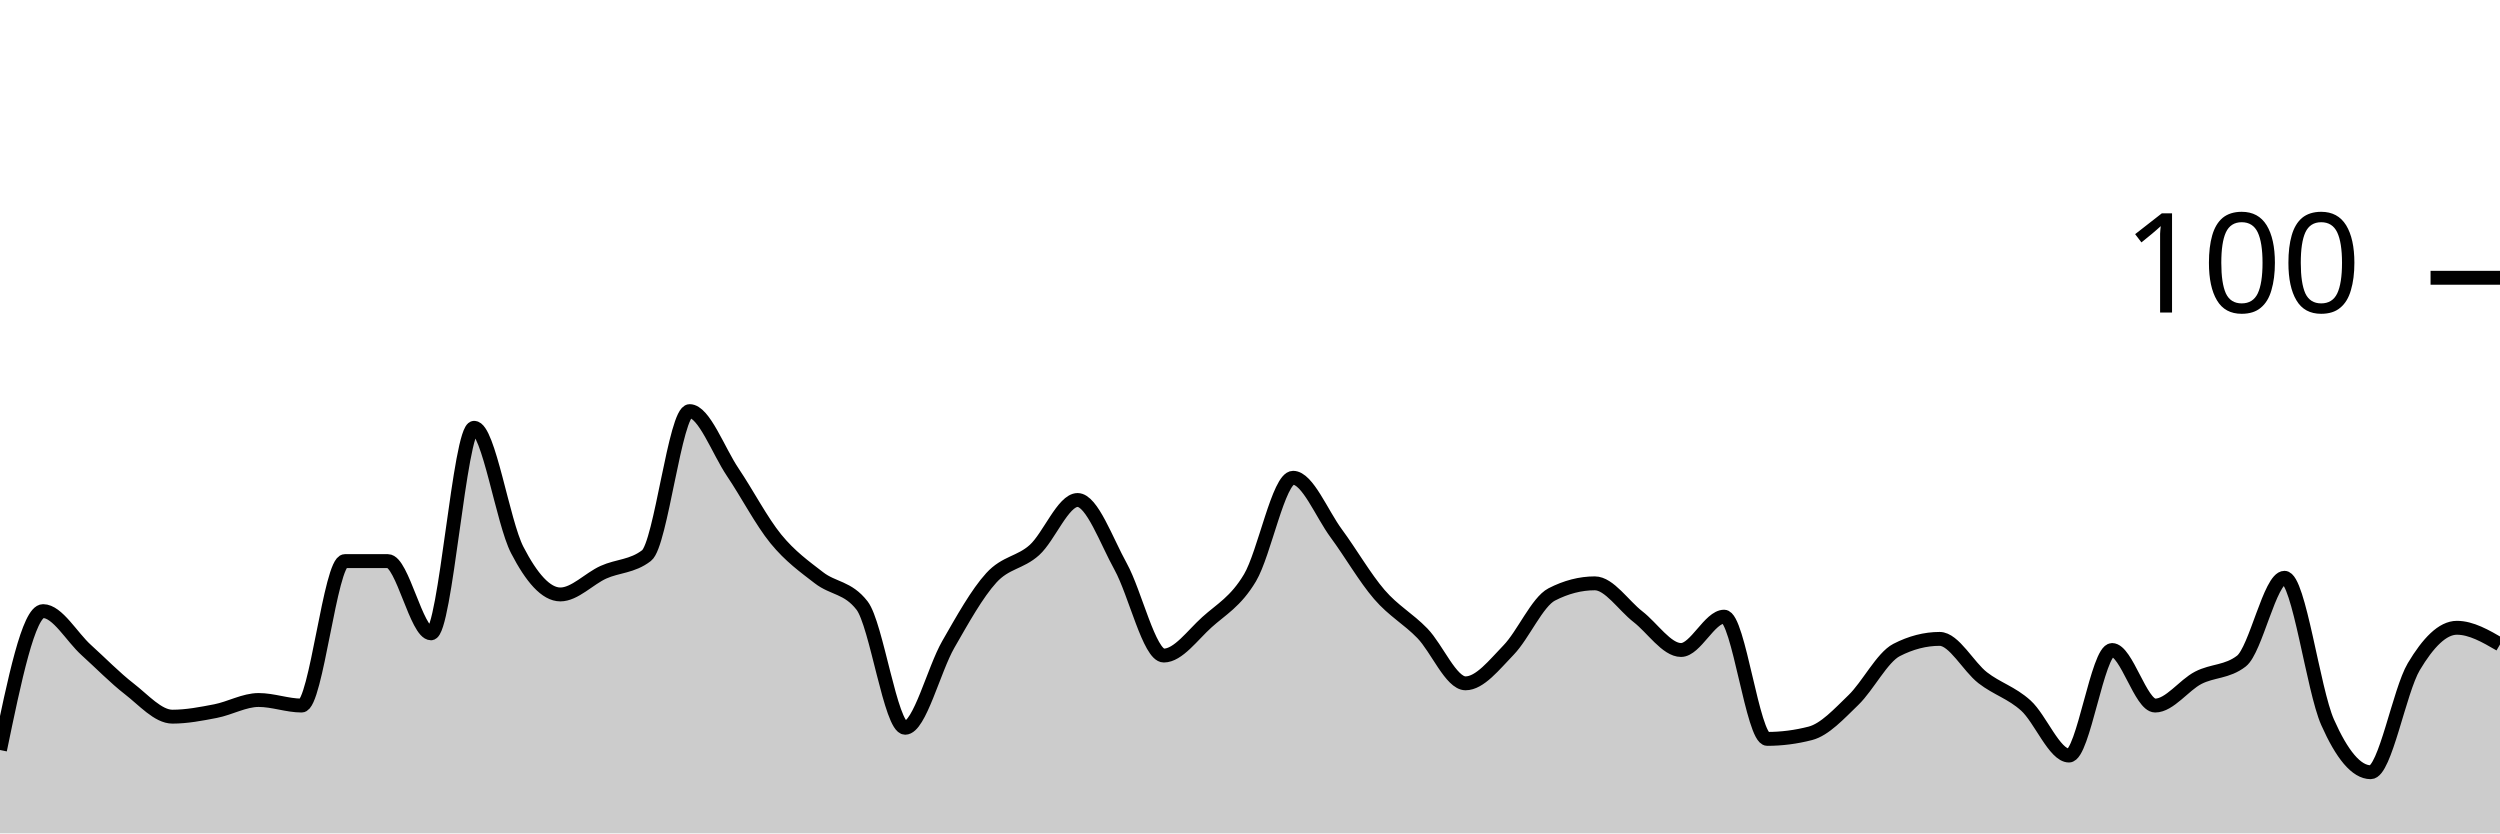
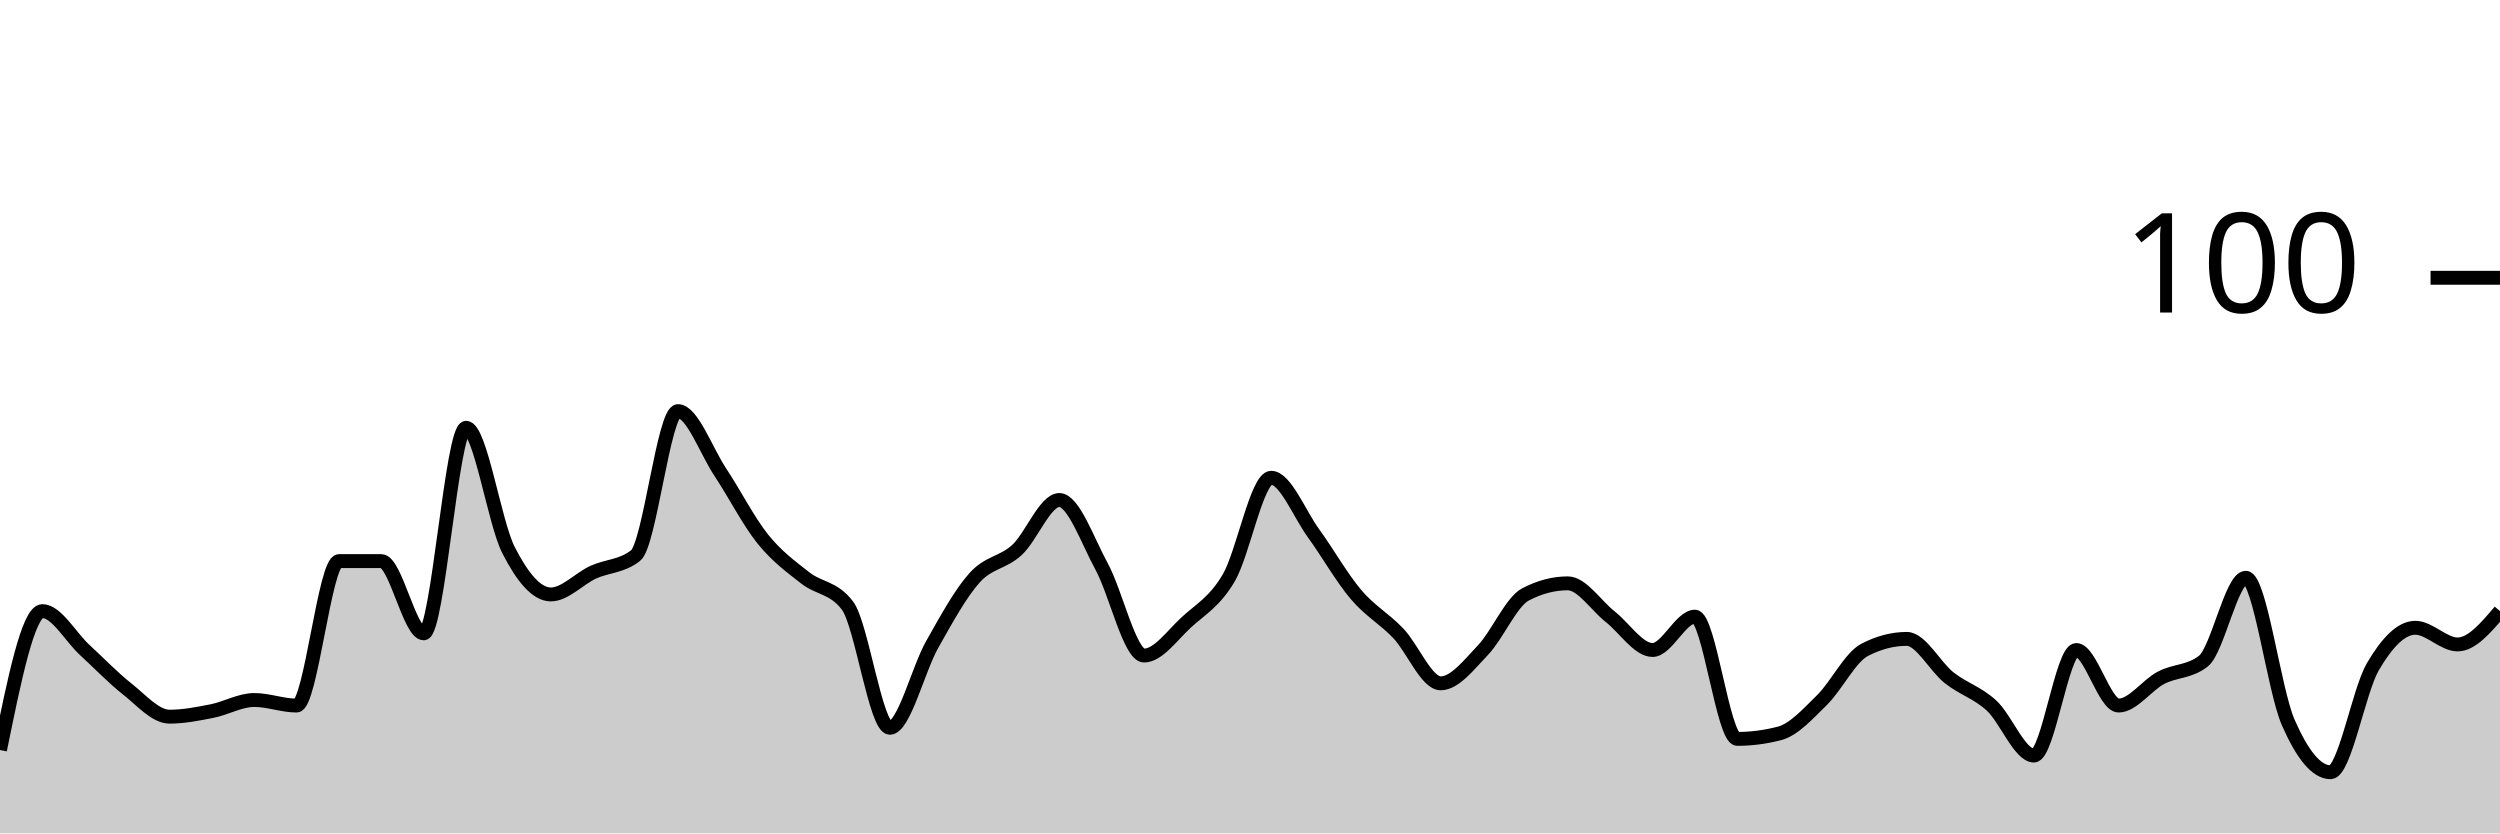
<svg xmlns="http://www.w3.org/2000/svg" viewBox="0 0 180 60">
  <g transform="translate(0,20)">
-     <path class="area" fill="rgba(0, 0, 0, 0.2)" d="M0,34C1.034,29,2.069,24,3.103,24C4.138,24,5.172,25.867,6.207,26.8C7.241,27.733,8.276,28.8,9.31,29.6C10.345,30.4,11.379,31.6,12.414,31.6C13.448,31.6,14.483,31.4,15.517,31.2C16.552,31,17.586,30.4,18.621,30.4C19.655,30.4,20.69,30.8,21.724,30.8C22.759,30.8,23.793,20.4,24.828,20.4C25.862,20.4,26.897,20.4,27.931,20.4C28.966,20.4,30,25.6,31.034,25.6C32.069,25.6,33.103,10.8,34.138,10.8C35.172,10.8,36.207,17.6,37.241,19.6C38.276,21.6,39.31,22.8,40.345,22.8C41.379,22.8,42.414,21.667,43.448,21.2C44.483,20.733,45.517,20.8,46.552,20C47.586,19.2,48.621,9.6,49.655,9.6C50.69,9.6,51.724,12.467,52.759,14C53.793,15.533,54.828,17.533,55.862,18.8C56.897,20.067,57.931,20.8,58.966,21.6C60,22.4,61.034,22.267,62.069,23.6C63.103,24.933,64.138,32.4,65.172,32.4C66.207,32.4,67.241,28.2,68.276,26.4C69.31,24.6,70.345,22.733,71.379,21.6C72.414,20.467,73.448,20.533,74.483,19.6C75.517,18.667,76.552,16,77.586,16C78.621,16,79.655,18.933,80.69,20.8C81.724,22.667,82.759,27.2,83.793,27.2C84.828,27.2,85.862,25.733,86.897,24.8C87.931,23.867,88.966,23.333,90,21.6C91.034,19.867,92.069,14.4,93.103,14.4C94.138,14.4,95.172,17,96.207,18.4C97.241,19.8,98.276,21.6,99.31,22.8C100.345,24,101.379,24.533,102.414,25.6C103.448,26.667,104.483,29.2,105.517,29.2C106.552,29.2,107.586,27.867,108.621,26.8C109.655,25.733,110.69,23.333,111.724,22.8C112.759,22.267,113.793,22,114.828,22C115.862,22,116.897,23.6,117.931,24.4C118.966,25.2,120,26.8,121.034,26.8C122.069,26.8,123.103,24.4,124.138,24.4C125.172,24.4,126.207,33.2,127.241,33.2C128.276,33.2,129.31,33.067,130.345,32.8C131.379,32.533,132.414,31.4,133.448,30.4C134.483,29.4,135.517,27.333,136.552,26.8C137.586,26.267,138.621,26,139.655,26C140.69,26,141.724,28,142.759,28.8C143.793,29.6,144.828,29.867,145.862,30.8C146.897,31.733,147.931,34.4,148.966,34.4C150,34.4,151.034,26.8,152.069,26.8C153.103,26.8,154.138,30.8,155.172,30.8C156.207,30.8,157.241,29.333,158.276,28.8C159.31,28.267,160.345,28.4,161.379,27.6C162.414,26.8,163.448,21.6,164.483,21.6C165.517,21.6,166.552,29.667,167.586,32C168.621,34.333,169.655,35.6,170.69,35.6C171.724,35.6,172.759,29.733,173.793,28C174.828,26.267,175.862,25.2,176.897,25.2C177.931,25.2,178.966,25.8,180,26.4L180,40C178.966,40,177.931,40,176.897,40C175.862,40,174.828,40,173.793,40C172.759,40,171.724,40,170.69,40C169.655,40,168.621,40,167.586,40C166.552,40,165.517,40,164.483,40C163.448,40,162.414,40,161.379,40C160.345,40,159.31,40,158.276,40C157.241,40,156.207,40,155.172,40C154.138,40,153.103,40,152.069,40C151.034,40,150,40,148.966,40C147.931,40,146.897,40,145.862,40C144.828,40,143.793,40,142.759,40C141.724,40,140.69,40,139.655,40C138.621,40,137.586,40,136.552,40C135.517,40,134.483,40,133.448,40C132.414,40,131.379,40,130.345,40C129.31,40,128.276,40,127.241,40C126.207,40,125.172,40,124.138,40C123.103,40,122.069,40,121.034,40C120,40,118.966,40,117.931,40C116.897,40,115.862,40,114.828,40C113.793,40,112.759,40,111.724,40C110.69,40,109.655,40,108.621,40C107.586,40,106.552,40,105.517,40C104.483,40,103.448,40,102.414,40C101.379,40,100.345,40,99.31,40C98.276,40,97.241,40,96.207,40C95.172,40,94.138,40,93.103,40C92.069,40,91.034,40,90,40C88.966,40,87.931,40,86.897,40C85.862,40,84.828,40,83.793,40C82.759,40,81.724,40,80.69,40C79.655,40,78.621,40,77.586,40C76.552,40,75.517,40,74.483,40C73.448,40,72.414,40,71.379,40C70.345,40,69.31,40,68.276,40C67.241,40,66.207,40,65.172,40C64.138,40,63.103,40,62.069,40C61.034,40,60,40,58.966,40C57.931,40,56.897,40,55.862,40C54.828,40,53.793,40,52.759,40C51.724,40,50.69,40,49.655,40C48.621,40,47.586,40,46.552,40C45.517,40,44.483,40,43.448,40C42.414,40,41.379,40,40.345,40C39.31,40,38.276,40,37.241,40C36.207,40,35.172,40,34.138,40C33.103,40,32.069,40,31.034,40C30,40,28.966,40,27.931,40C26.897,40,25.862,40,24.828,40C23.793,40,22.759,40,21.724,40C20.69,40,19.655,40,18.621,40C17.586,40,16.552,40,15.517,40C14.483,40,13.448,40,12.414,40C11.379,40,10.345,40,9.31,40C8.276,40,7.241,40,6.207,40C5.172,40,4.138,40,3.103,40C2.069,40,1.034,40,0,40Z" />
-     <path class="line" stroke="black" fill="none" d="M0,34C1.034,29,2.069,24,3.103,24C4.138,24,5.172,25.867,6.207,26.8C7.241,27.733,8.276,28.8,9.31,29.6C10.345,30.4,11.379,31.6,12.414,31.6C13.448,31.6,14.483,31.4,15.517,31.2C16.552,31,17.586,30.4,18.621,30.4C19.655,30.4,20.69,30.8,21.724,30.8C22.759,30.8,23.793,20.4,24.828,20.4C25.862,20.4,26.897,20.4,27.931,20.4C28.966,20.4,30,25.6,31.034,25.6C32.069,25.6,33.103,10.8,34.138,10.8C35.172,10.8,36.207,17.6,37.241,19.6C38.276,21.6,39.31,22.8,40.345,22.8C41.379,22.8,42.414,21.667,43.448,21.2C44.483,20.733,45.517,20.8,46.552,20C47.586,19.2,48.621,9.6,49.655,9.6C50.69,9.6,51.724,12.467,52.759,14C53.793,15.533,54.828,17.533,55.862,18.8C56.897,20.067,57.931,20.8,58.966,21.6C60,22.4,61.034,22.267,62.069,23.6C63.103,24.933,64.138,32.4,65.172,32.4C66.207,32.4,67.241,28.2,68.276,26.4C69.31,24.6,70.345,22.733,71.379,21.6C72.414,20.467,73.448,20.533,74.483,19.6C75.517,18.667,76.552,16,77.586,16C78.621,16,79.655,18.933,80.69,20.8C81.724,22.667,82.759,27.2,83.793,27.2C84.828,27.2,85.862,25.733,86.897,24.8C87.931,23.867,88.966,23.333,90,21.6C91.034,19.867,92.069,14.4,93.103,14.4C94.138,14.4,95.172,17,96.207,18.4C97.241,19.8,98.276,21.6,99.31,22.8C100.345,24,101.379,24.533,102.414,25.6C103.448,26.667,104.483,29.2,105.517,29.2C106.552,29.2,107.586,27.867,108.621,26.8C109.655,25.733,110.69,23.333,111.724,22.8C112.759,22.267,113.793,22,114.828,22C115.862,22,116.897,23.6,117.931,24.4C118.966,25.2,120,26.8,121.034,26.8C122.069,26.8,123.103,24.4,124.138,24.4C125.172,24.4,126.207,33.2,127.241,33.2C128.276,33.2,129.31,33.067,130.345,32.8C131.379,32.533,132.414,31.4,133.448,30.4C134.483,29.4,135.517,27.333,136.552,26.8C137.586,26.267,138.621,26,139.655,26C140.69,26,141.724,28,142.759,28.8C143.793,29.6,144.828,29.867,145.862,30.8C146.897,31.733,147.931,34.4,148.966,34.4C150,34.4,151.034,26.8,152.069,26.8C153.103,26.8,154.138,30.8,155.172,30.8C156.207,30.8,157.241,29.333,158.276,28.8C159.31,28.267,160.345,28.4,161.379,27.6C162.414,26.8,163.448,21.6,164.483,21.6C165.517,21.6,166.552,29.667,167.586,32C168.621,34.333,169.655,35.6,170.69,35.6C171.724,35.6,172.759,29.733,173.793,28C174.828,26.267,175.862,25.2,176.897,25.2C177.931,25.2,178.966,25.8,180,26.4" />
+     <path class="area" fill="rgba(0, 0, 0, 0.2)" d="M0,34C1.017,29,2.034,24,3.051,24C4.068,24,5.085,25.867,6.102,26.8C7.119,27.733,8.136,28.8,9.153,29.6C10.169,30.4,11.186,31.6,12.203,31.6C13.22,31.6,14.237,31.4,15.254,31.2C16.271,31,17.288,30.4,18.305,30.4C19.322,30.4,20.339,30.8,21.356,30.8C22.373,30.8,23.39,20.4,24.407,20.4C25.424,20.4,26.441,20.4,27.458,20.4C28.475,20.4,29.492,25.6,30.508,25.6C31.525,25.6,32.542,10.8,33.559,10.8C34.576,10.8,35.593,17.6,36.61,19.6C37.627,21.6,38.644,22.8,39.661,22.8C40.678,22.8,41.695,21.667,42.712,21.2C43.729,20.733,44.746,20.8,45.763,20C46.78,19.2,47.797,9.6,48.814,9.6C49.831,9.6,50.847,12.467,51.864,14C52.881,15.533,53.898,17.533,54.915,18.8C55.932,20.067,56.949,20.8,57.966,21.6C58.983,22.4,60,22.267,61.017,23.6C62.034,24.933,63.051,32.4,64.068,32.4C65.085,32.4,66.102,28.2,67.119,26.4C68.136,24.6,69.153,22.733,70.169,21.6C71.186,20.467,72.203,20.533,73.22,19.6C74.237,18.667,75.254,16,76.271,16C77.288,16,78.305,18.933,79.322,20.8C80.339,22.667,81.356,27.2,82.373,27.2C83.39,27.2,84.407,25.733,85.424,24.8C86.441,23.867,87.458,23.333,88.475,21.6C89.492,19.867,90.508,14.4,91.525,14.4C92.542,14.4,93.559,17,94.576,18.4C95.593,19.8,96.61,21.6,97.627,22.8C98.644,24,99.661,24.533,100.678,25.6C101.695,26.667,102.712,29.2,103.729,29.2C104.746,29.2,105.763,27.867,106.78,26.8C107.797,25.733,108.814,23.333,109.831,22.8C110.847,22.267,111.864,22,112.881,22C113.898,22,114.915,23.6,115.932,24.4C116.949,25.2,117.966,26.8,118.983,26.8C120,26.8,121.017,24.4,122.034,24.4C123.051,24.4,124.068,33.2,125.085,33.2C126.102,33.2,127.119,33.067,128.136,32.8C129.153,32.533,130.169,31.4,131.186,30.4C132.203,29.4,133.22,27.333,134.237,26.8C135.254,26.267,136.271,26,137.288,26C138.305,26,139.322,28,140.339,28.8C141.356,29.6,142.373,29.867,143.39,30.8C144.407,31.733,145.424,34.4,146.441,34.4C147.458,34.4,148.475,26.8,149.492,26.8C150.508,26.8,151.525,30.8,152.542,30.8C153.559,30.8,154.576,29.333,155.593,28.8C156.61,28.267,157.627,28.4,158.644,27.6C159.661,26.8,160.678,21.6,161.695,21.6C162.712,21.6,163.729,29.667,164.746,32C165.763,34.333,166.78,35.6,167.797,35.6C168.814,35.6,169.831,29.733,170.847,28C171.864,26.267,172.881,25.2,173.898,25.2C174.915,25.2,175.932,26.4,176.949,26.4C177.966,26.4,178.983,25.2,180,24L180,40C178.983,40,177.966,40,176.949,40C175.932,40,174.915,40,173.898,40C172.881,40,171.864,40,170.847,40C169.831,40,168.814,40,167.797,40C166.78,40,165.763,40,164.746,40C163.729,40,162.712,40,161.695,40C160.678,40,159.661,40,158.644,40C157.627,40,156.61,40,155.593,40C154.576,40,153.559,40,152.542,40C151.525,40,150.508,40,149.492,40C148.475,40,147.458,40,146.441,40C145.424,40,144.407,40,143.39,40C142.373,40,141.356,40,140.339,40C139.322,40,138.305,40,137.288,40C136.271,40,135.254,40,134.237,40C133.22,40,132.203,40,131.186,40C130.169,40,129.153,40,128.136,40C127.119,40,126.102,40,125.085,40C124.068,40,123.051,40,122.034,40C121.017,40,120,40,118.983,40C117.966,40,116.949,40,115.932,40C114.915,40,113.898,40,112.881,40C111.864,40,110.847,40,109.831,40C108.814,40,107.797,40,106.78,40C105.763,40,104.746,40,103.729,40C102.712,40,101.695,40,100.678,40C99.661,40,98.644,40,97.627,40C96.61,40,95.593,40,94.576,40C93.559,40,92.542,40,91.525,40C90.508,40,89.492,40,88.475,40C87.458,40,86.441,40,85.424,40C84.407,40,83.39,40,82.373,40C81.356,40,80.339,40,79.322,40C78.305,40,77.288,40,76.271,40C75.254,40,74.237,40,73.22,40C72.203,40,71.186,40,70.169,40C69.153,40,68.136,40,67.119,40C66.102,40,65.085,40,64.068,40C63.051,40,62.034,40,61.017,40C60,40,58.983,40,57.966,40C56.949,40,55.932,40,54.915,40C53.898,40,52.881,40,51.864,40C50.847,40,49.831,40,48.814,40C47.797,40,46.78,40,45.763,40C44.746,40,43.729,40,42.712,40C41.695,40,40.678,40,39.661,40C38.644,40,37.627,40,36.61,40C35.593,40,34.576,40,33.559,40C32.542,40,31.525,40,30.508,40C29.492,40,28.475,40,27.458,40C26.441,40,25.424,40,24.407,40C23.39,40,22.373,40,21.356,40C20.339,40,19.322,40,18.305,40C17.288,40,16.271,40,15.254,40C14.237,40,13.22,40,12.203,40C11.186,40,10.169,40,9.153,40C8.136,40,7.119,40,6.102,40C5.085,40,4.068,40,3.051,40C2.034,40,1.017,40,0,40Z" />
+     <path class="line" stroke="black" fill="none" d="M0,34C1.017,29,2.034,24,3.051,24C4.068,24,5.085,25.867,6.102,26.8C7.119,27.733,8.136,28.8,9.153,29.6C10.169,30.4,11.186,31.6,12.203,31.6C13.22,31.6,14.237,31.4,15.254,31.2C16.271,31,17.288,30.4,18.305,30.4C19.322,30.4,20.339,30.8,21.356,30.8C22.373,30.8,23.39,20.4,24.407,20.4C25.424,20.4,26.441,20.4,27.458,20.4C28.475,20.4,29.492,25.6,30.508,25.6C31.525,25.6,32.542,10.8,33.559,10.8C34.576,10.8,35.593,17.6,36.61,19.6C37.627,21.6,38.644,22.8,39.661,22.8C40.678,22.8,41.695,21.667,42.712,21.2C43.729,20.733,44.746,20.8,45.763,20C46.78,19.2,47.797,9.6,48.814,9.6C49.831,9.6,50.847,12.467,51.864,14C52.881,15.533,53.898,17.533,54.915,18.8C55.932,20.067,56.949,20.8,57.966,21.6C58.983,22.4,60,22.267,61.017,23.6C62.034,24.933,63.051,32.4,64.068,32.4C65.085,32.4,66.102,28.2,67.119,26.4C68.136,24.6,69.153,22.733,70.169,21.6C71.186,20.467,72.203,20.533,73.22,19.6C74.237,18.667,75.254,16,76.271,16C77.288,16,78.305,18.933,79.322,20.8C80.339,22.667,81.356,27.2,82.373,27.2C83.39,27.2,84.407,25.733,85.424,24.8C86.441,23.867,87.458,23.333,88.475,21.6C89.492,19.867,90.508,14.4,91.525,14.4C92.542,14.4,93.559,17,94.576,18.4C95.593,19.8,96.61,21.6,97.627,22.8C98.644,24,99.661,24.533,100.678,25.6C101.695,26.667,102.712,29.2,103.729,29.2C104.746,29.2,105.763,27.867,106.78,26.8C107.797,25.733,108.814,23.333,109.831,22.8C110.847,22.267,111.864,22,112.881,22C113.898,22,114.915,23.6,115.932,24.4C116.949,25.2,117.966,26.8,118.983,26.8C120,26.8,121.017,24.4,122.034,24.4C123.051,24.4,124.068,33.2,125.085,33.2C126.102,33.2,127.119,33.067,128.136,32.8C129.153,32.533,130.169,31.4,131.186,30.4C132.203,29.4,133.22,27.333,134.237,26.8C135.254,26.267,136.271,26,137.288,26C138.305,26,139.322,28,140.339,28.8C141.356,29.6,142.373,29.867,143.39,30.8C144.407,31.733,145.424,34.4,146.441,34.4C147.458,34.4,148.475,26.8,149.492,26.8C150.508,26.8,151.525,30.8,152.542,30.8C153.559,30.8,154.576,29.333,155.593,28.8C156.61,28.267,157.627,28.4,158.644,27.6C159.661,26.8,160.678,21.6,161.695,21.6C162.712,21.6,163.729,29.667,164.746,32C165.763,34.333,166.78,35.6,167.797,35.6C168.814,35.6,169.831,29.733,170.847,28C171.864,26.267,172.881,25.2,173.898,25.2C174.915,25.2,175.932,26.4,176.949,26.4C177.966,26.4,178.983,25.2,180,24" />
    <path class="axis-ceiling" stroke-width="1" stroke="black" fill="none" d="M175,0L180,0" />
    <text class="axis-ceiling-label" font-family="sans-serif" text-anchor="end" font-size="10px" x="170" y="2.5">100</text>
  </g>
</svg>
